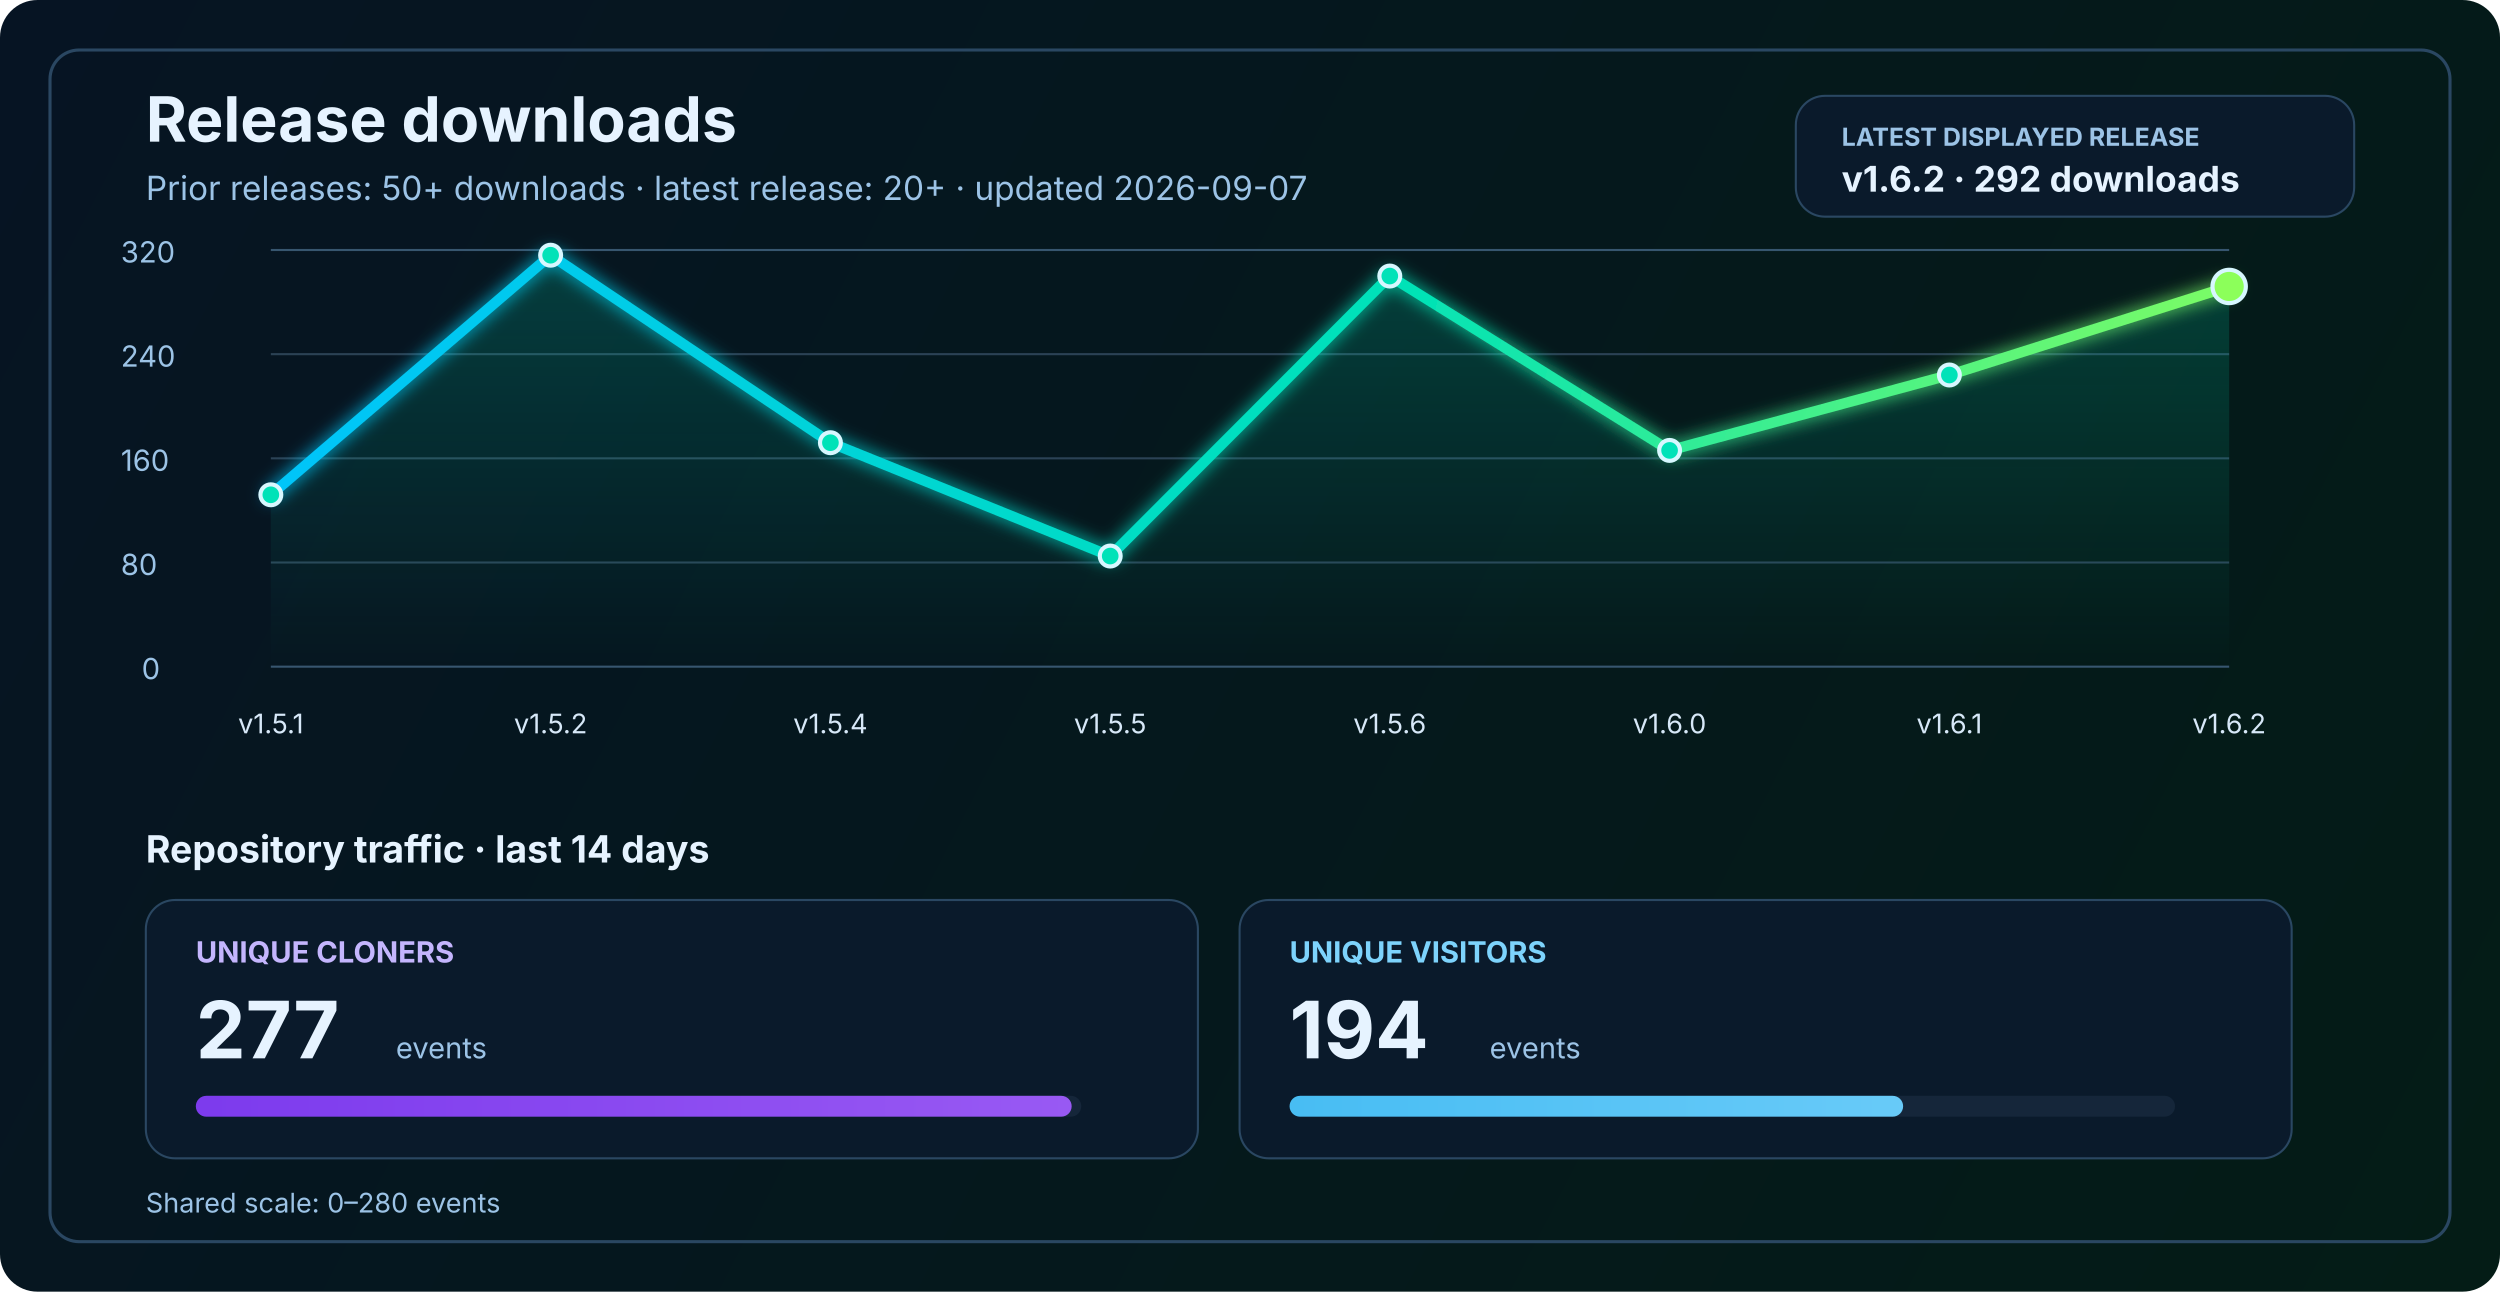
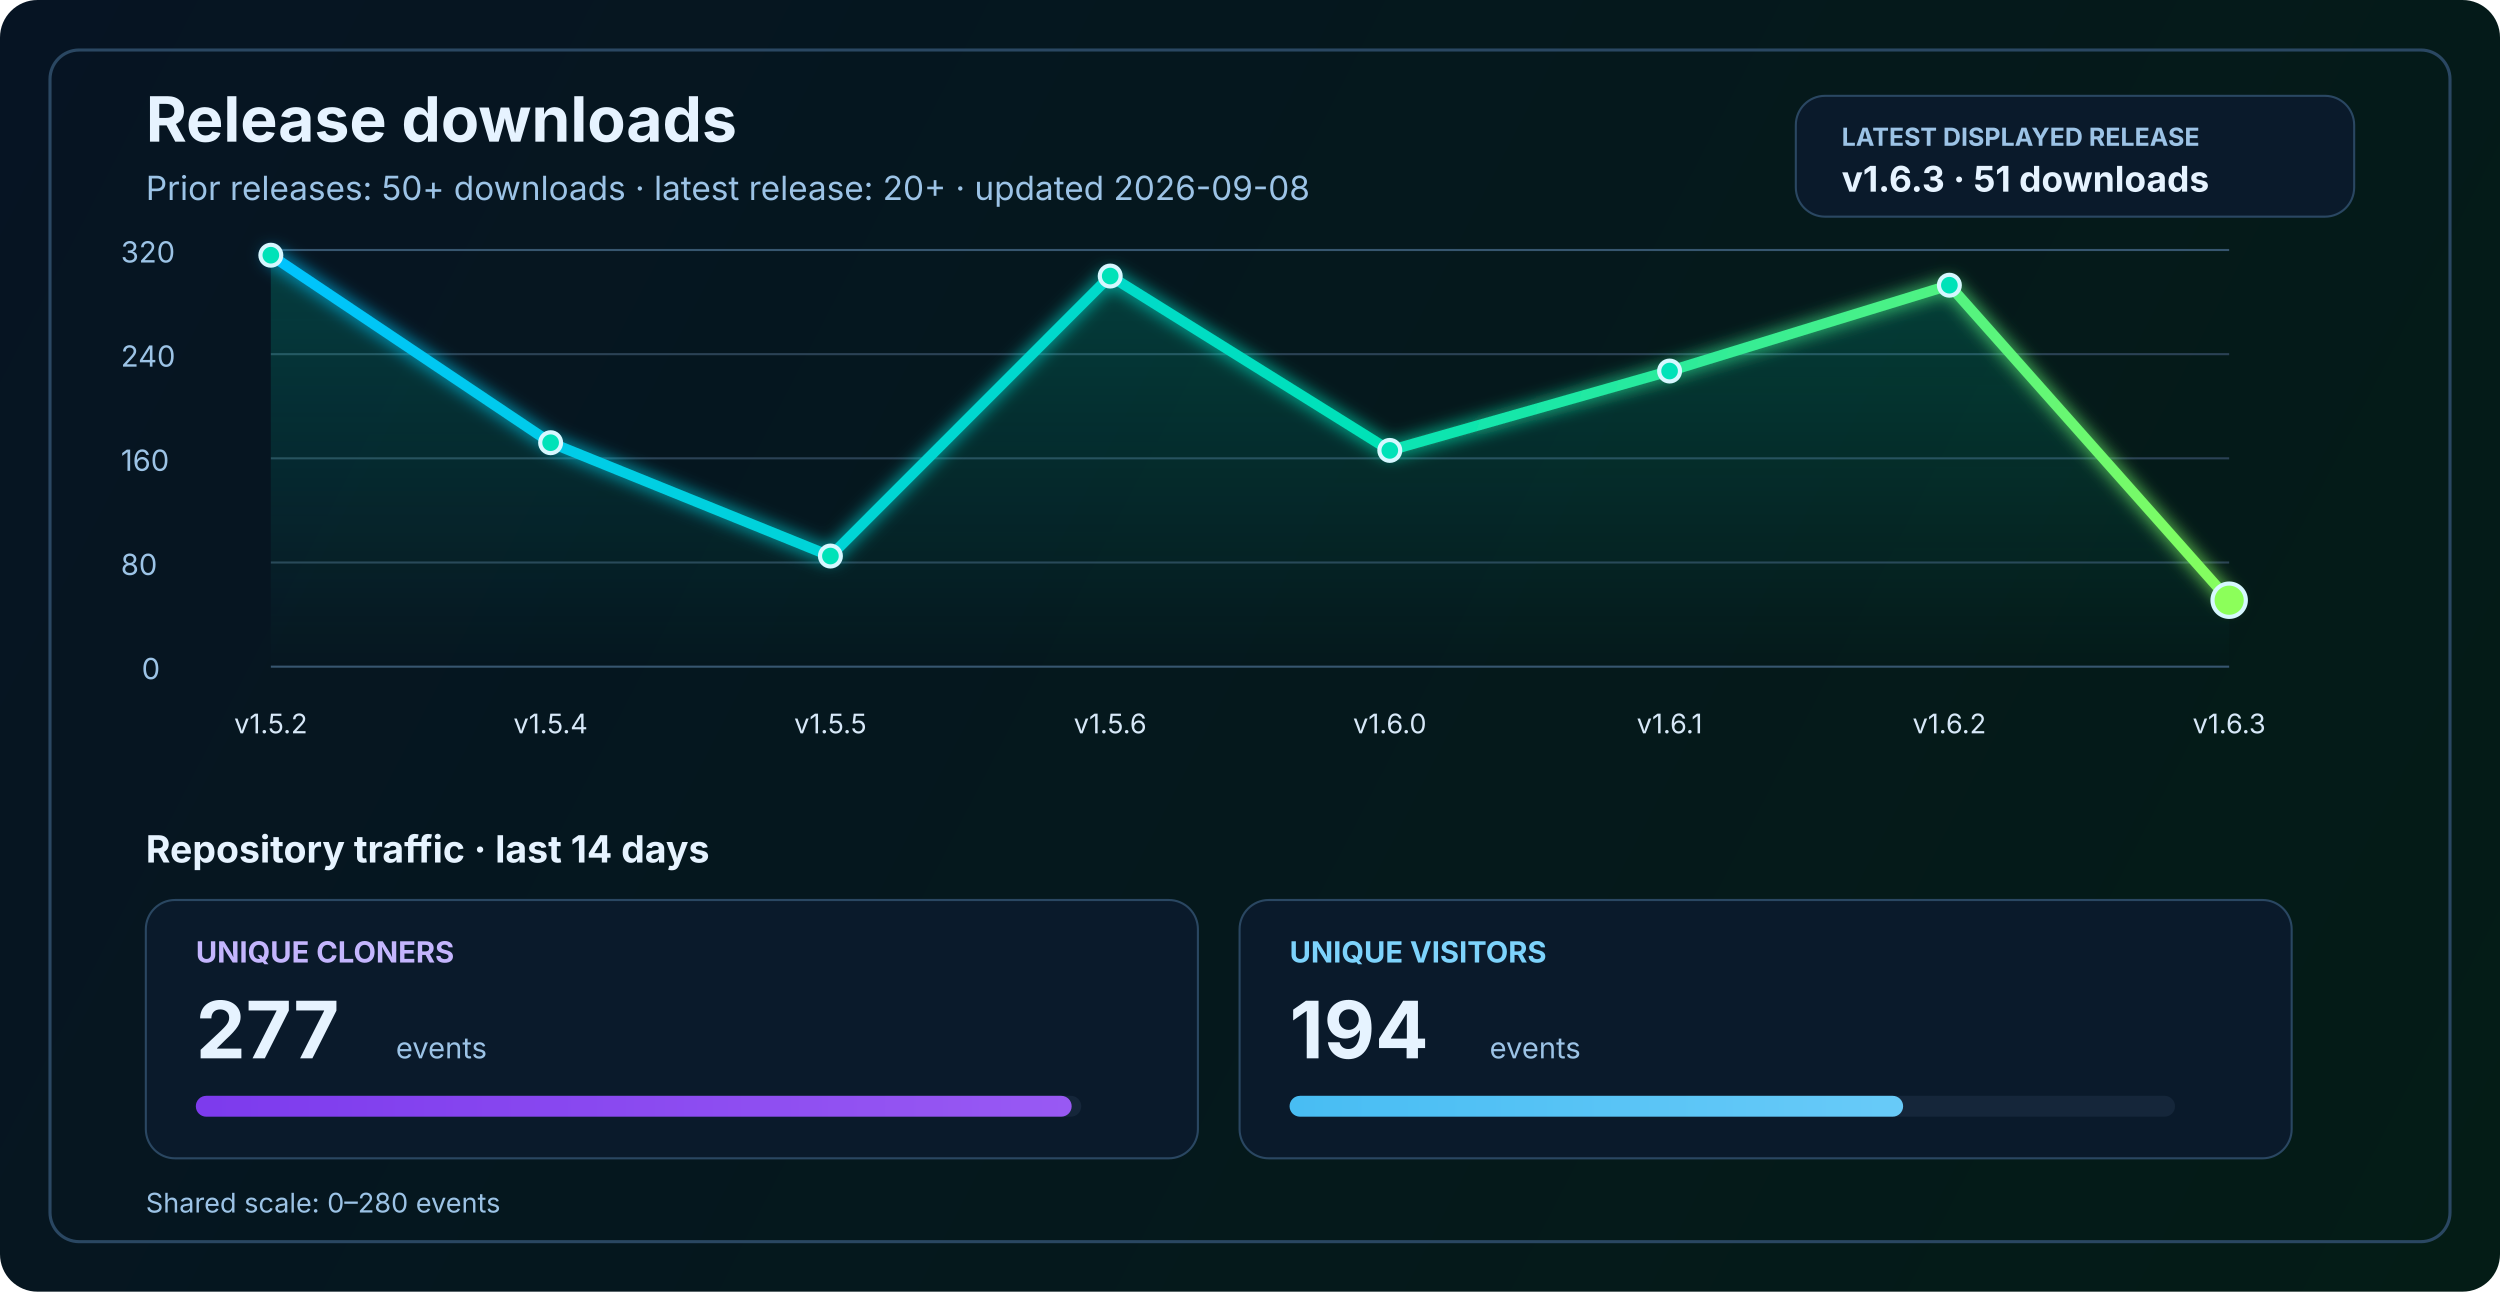
<svg xmlns="http://www.w3.org/2000/svg" width="1200" height="620" viewBox="0 0 1200 620" fill="none" role="img" aria-labelledby="title desc">
  <defs>
    <linearGradient id="bg" x1="0" y1="0" x2="1200" y2="620" gradientUnits="userSpaceOnUse">
      <stop stop-color="#061423" />
      <stop offset="1" stop-color="#041C16" />
    </linearGradient>
    <linearGradient id="line" x1="130" y1="86" x2="1070" y2="340" gradientUnits="userSpaceOnUse">
      <stop stop-color="#00C2FF" />
      <stop offset="0.55" stop-color="#00E2B8" />
      <stop offset="1" stop-color="#8CFF5A" />
    </linearGradient>
    <linearGradient id="area" x1="0" y1="120" x2="0" y2="320" gradientUnits="userSpaceOnUse">
      <stop stop-color="#00E2B8" stop-opacity="0.20" />
      <stop offset="1" stop-color="#00E2B8" stop-opacity="0" />
    </linearGradient>
    <linearGradient id="cloneFill" x1="86" y1="450" x2="1110" y2="450" gradientUnits="userSpaceOnUse">
      <stop stop-color="#7C3AED" />
      <stop offset="1" stop-color="#C084FC" />
    </linearGradient>
    <linearGradient id="viewFill" x1="86" y1="482" x2="1110" y2="482" gradientUnits="userSpaceOnUse">
      <stop stop-color="#0EA5E9" />
      <stop offset="1" stop-color="#7DD3FC" />
    </linearGradient>
    <filter id="glow" x="-50%" y="-50%" width="200%" height="200%">
      <feGaussianBlur stdDeviation="4" result="blur" />
      <feMerge>
        <feMergeNode in="blur" />
        <feMergeNode in="SourceGraphic" />
      </feMerge>
    </filter>
  </defs>
  <rect width="1200" height="620" rx="18" fill="url(#bg)" />
  <rect x="24" y="24" width="1152" height="572" rx="14" stroke="#2A4762" stroke-width="1.5" />
  <text x="70" y="68" fill="#E6F3FF" font-size="30" font-family="SF Pro Display, -apple-system, BlinkMacSystemFont, Segoe UI, sans-serif" font-weight="700">Release downloads</text>
-   <text x="70" y="96" fill="#9CC3E6" font-size="16" font-family="SF Pro Text, -apple-system, BlinkMacSystemFont, Segoe UI, sans-serif">Prior releases: 50+ downloads · latest release: 20+ · updated 2026-09-07</text>
+   <text x="70" y="96" fill="#9CC3E6" font-size="16" font-family="SF Pro Text, -apple-system, BlinkMacSystemFont, Segoe UI, sans-serif">Prior releases: 50+ downloads · latest release: 20+ · updated 2026-09-08</text>
  <rect x="862" y="46" width="268" height="58" rx="14" fill="#0A1A2B" stroke="#2A4762" stroke-width="1" />
  <text x="884" y="70" fill="#9CC3E6" font-size="12" font-family="SF Pro Text, -apple-system, BlinkMacSystemFont, Segoe UI, sans-serif" font-weight="700">LATEST DISPLAYED RELEASE</text>
-   <text x="884" y="92" fill="#E6F3FF" font-size="17" font-family="SF Pro Text, -apple-system, BlinkMacSystemFont, Segoe UI, sans-serif" font-weight="700">v1.6.2 · 292 downloads</text>
+   <text x="884" y="92" fill="#E6F3FF" font-size="17" font-family="SF Pro Text, -apple-system, BlinkMacSystemFont, Segoe UI, sans-serif" font-weight="700">v1.6.3 · 51 downloads</text>
  <line x1="130" y1="320.0" x2="1070" y2="320.0" stroke="#37566F" stroke-width="1" />
  <line x1="130" y1="270.0" x2="1070" y2="270.0" stroke="#2B4255" stroke-width="1" />
  <line x1="130" y1="220.0" x2="1070" y2="220.0" stroke="#2B4255" stroke-width="1" />
  <line x1="130" y1="170.0" x2="1070" y2="170.0" stroke="#2B4255" stroke-width="1" />
  <line x1="130" y1="120.0" x2="1070" y2="120.0" stroke="#37566F" stroke-width="1" />
  <text x="68" y="326.0" fill="#9CC3E6" font-size="14" font-family="SF Pro Text, -apple-system, BlinkMacSystemFont, Segoe UI, sans-serif">0</text>
  <text x="58" y="276.0" fill="#9CC3E6" font-size="14" font-family="SF Pro Text, -apple-system, BlinkMacSystemFont, Segoe UI, sans-serif">80</text>
  <text x="58" y="226.0" fill="#9CC3E6" font-size="14" font-family="SF Pro Text, -apple-system, BlinkMacSystemFont, Segoe UI, sans-serif">160</text>
  <text x="58" y="176.0" fill="#9CC3E6" font-size="14" font-family="SF Pro Text, -apple-system, BlinkMacSystemFont, Segoe UI, sans-serif">240</text>
  <text x="58" y="126.0" fill="#9CC3E6" font-size="14" font-family="SF Pro Text, -apple-system, BlinkMacSystemFont, Segoe UI, sans-serif">320</text>
-   <path d="M 130.0 237.5 L 264.3 122.5 L 398.6 212.5 L 532.9 266.9 L 667.1 132.5 L 801.4 216.2 L 935.7 180.0 L 1070.0 137.5 L 1070 320 L 130 320 Z" fill="url(#area)" />
-   <polyline points="130.0,237.5 264.3,122.5 398.6,212.5 532.9,266.9 667.1,132.5 801.4,216.2 935.7,180.0 1070.0,137.5" fill="none" stroke="url(#line)" stroke-width="5" stroke-linecap="round" stroke-linejoin="round" filter="url(#glow)" />
-   <circle cx="130.0" cy="237.5" r="5" fill="#00E2B8" stroke="#D7F7FF" stroke-width="2" />
-   <circle cx="264.3" cy="122.5" r="5" fill="#00E2B8" stroke="#D7F7FF" stroke-width="2" />
-   <circle cx="398.6" cy="212.5" r="5" fill="#00E2B8" stroke="#D7F7FF" stroke-width="2" />
-   <circle cx="532.9" cy="266.9" r="5" fill="#00E2B8" stroke="#D7F7FF" stroke-width="2" />
-   <circle cx="667.1" cy="132.5" r="5" fill="#00E2B8" stroke="#D7F7FF" stroke-width="2" />
-   <circle cx="801.4" cy="216.2" r="5" fill="#00E2B8" stroke="#D7F7FF" stroke-width="2" />
-   <circle cx="935.7" cy="180.0" r="5" fill="#00E2B8" stroke="#D7F7FF" stroke-width="2" />
-   <circle cx="1070.0" cy="137.5" r="8" fill="#8CFF5A" stroke="#D7F7FF" stroke-width="2" />
-   <text x="130.0" y="352" text-anchor="middle" fill="#D7E8F8" font-size="13" font-family="SF Pro Text, -apple-system, BlinkMacSystemFont, Segoe UI, sans-serif">v1.5.1</text>
-   <text x="264.3" y="352" text-anchor="middle" fill="#D7E8F8" font-size="13" font-family="SF Pro Text, -apple-system, BlinkMacSystemFont, Segoe UI, sans-serif">v1.5.2</text>
-   <text x="398.6" y="352" text-anchor="middle" fill="#D7E8F8" font-size="13" font-family="SF Pro Text, -apple-system, BlinkMacSystemFont, Segoe UI, sans-serif">v1.5.4</text>
-   <text x="532.9" y="352" text-anchor="middle" fill="#D7E8F8" font-size="13" font-family="SF Pro Text, -apple-system, BlinkMacSystemFont, Segoe UI, sans-serif">v1.5.5</text>
-   <text x="667.1" y="352" text-anchor="middle" fill="#D7E8F8" font-size="13" font-family="SF Pro Text, -apple-system, BlinkMacSystemFont, Segoe UI, sans-serif">v1.5.6</text>
-   <text x="801.4" y="352" text-anchor="middle" fill="#D7E8F8" font-size="13" font-family="SF Pro Text, -apple-system, BlinkMacSystemFont, Segoe UI, sans-serif">v1.6.0</text>
-   <text x="935.7" y="352" text-anchor="middle" fill="#D7E8F8" font-size="13" font-family="SF Pro Text, -apple-system, BlinkMacSystemFont, Segoe UI, sans-serif">v1.6.1</text>
-   <text x="1070.0" y="352" text-anchor="middle" fill="#D7E8F8" font-size="13" font-family="SF Pro Text, -apple-system, BlinkMacSystemFont, Segoe UI, sans-serif">v1.6.2</text>
+   <path d="M 130.0 122.5 L 264.3 212.5 L 398.6 266.9 L 532.9 132.5 L 667.1 216.2 L 801.4 178.1 L 935.7 136.9 L 1070.0 288.1 L 1070 320 L 130 320 Z" fill="url(#area)" />
+   <polyline points="130.0,122.5 264.3,212.5 398.6,266.9 532.9,132.5 667.1,216.2 801.4,178.1 935.7,136.9 1070.0,288.1" fill="none" stroke="url(#line)" stroke-width="5" stroke-linecap="round" stroke-linejoin="round" filter="url(#glow)" />
+   <circle cx="130.0" cy="122.5" r="5" fill="#00E2B8" stroke="#D7F7FF" stroke-width="2" />
+   <circle cx="264.3" cy="212.5" r="5" fill="#00E2B8" stroke="#D7F7FF" stroke-width="2" />
+   <circle cx="398.6" cy="266.9" r="5" fill="#00E2B8" stroke="#D7F7FF" stroke-width="2" />
+   <circle cx="532.9" cy="132.5" r="5" fill="#00E2B8" stroke="#D7F7FF" stroke-width="2" />
+   <circle cx="667.1" cy="216.2" r="5" fill="#00E2B8" stroke="#D7F7FF" stroke-width="2" />
+   <circle cx="801.4" cy="178.1" r="5" fill="#00E2B8" stroke="#D7F7FF" stroke-width="2" />
+   <circle cx="935.7" cy="136.9" r="5" fill="#00E2B8" stroke="#D7F7FF" stroke-width="2" />
+   <circle cx="1070.0" cy="288.1" r="8" fill="#8CFF5A" stroke="#D7F7FF" stroke-width="2" />
+   <text x="130.0" y="352" text-anchor="middle" fill="#D7E8F8" font-size="13" font-family="SF Pro Text, -apple-system, BlinkMacSystemFont, Segoe UI, sans-serif">v1.5.2</text>
+   <text x="264.3" y="352" text-anchor="middle" fill="#D7E8F8" font-size="13" font-family="SF Pro Text, -apple-system, BlinkMacSystemFont, Segoe UI, sans-serif">v1.5.4</text>
+   <text x="398.6" y="352" text-anchor="middle" fill="#D7E8F8" font-size="13" font-family="SF Pro Text, -apple-system, BlinkMacSystemFont, Segoe UI, sans-serif">v1.5.5</text>
+   <text x="532.9" y="352" text-anchor="middle" fill="#D7E8F8" font-size="13" font-family="SF Pro Text, -apple-system, BlinkMacSystemFont, Segoe UI, sans-serif">v1.5.6</text>
+   <text x="667.1" y="352" text-anchor="middle" fill="#D7E8F8" font-size="13" font-family="SF Pro Text, -apple-system, BlinkMacSystemFont, Segoe UI, sans-serif">v1.6.0</text>
+   <text x="801.4" y="352" text-anchor="middle" fill="#D7E8F8" font-size="13" font-family="SF Pro Text, -apple-system, BlinkMacSystemFont, Segoe UI, sans-serif">v1.6.1</text>
+   <text x="935.7" y="352" text-anchor="middle" fill="#D7E8F8" font-size="13" font-family="SF Pro Text, -apple-system, BlinkMacSystemFont, Segoe UI, sans-serif">v1.6.2</text>
+   <text x="1070.0" y="352" text-anchor="middle" fill="#D7E8F8" font-size="13" font-family="SF Pro Text, -apple-system, BlinkMacSystemFont, Segoe UI, sans-serif">v1.6.3</text>
  <text x="70" y="414" fill="#E6F3FF" font-size="18" font-family="SF Pro Text, -apple-system, BlinkMacSystemFont, Segoe UI, sans-serif" font-weight="700">Repository traffic · last 14 days</text>
  <rect x="70" y="432" width="505" height="124" rx="14" fill="#0A1A2B" stroke="#2A4762" stroke-width="1" />
  <text x="94" y="462" fill="#C4B5FD" font-size="14" font-family="SF Pro Text, -apple-system, BlinkMacSystemFont, Segoe UI, sans-serif" font-weight="700">UNIQUE CLONERS</text>
  <text x="94" y="508" fill="#E6F3FF" font-size="38" font-family="SF Pro Display, -apple-system, BlinkMacSystemFont, Segoe UI, sans-serif" font-weight="700">277</text>
  <text x="190" y="508" fill="#9CC3E6" font-size="14" font-family="SF Pro Text, -apple-system, BlinkMacSystemFont, Segoe UI, sans-serif">events</text>
  <rect x="94" y="526" width="425" height="10" rx="5" fill="#15263A" />
  <rect x="94" y="526" width="420.4" height="10" rx="5" fill="url(#cloneFill)" />
  <rect x="595" y="432" width="505" height="124" rx="14" fill="#0A1A2B" stroke="#2A4762" stroke-width="1" />
  <text x="619" y="462" fill="#7DD3FC" font-size="14" font-family="SF Pro Text, -apple-system, BlinkMacSystemFont, Segoe UI, sans-serif" font-weight="700">UNIQUE VISITORS</text>
  <text x="619" y="508" fill="#E6F3FF" font-size="38" font-family="SF Pro Display, -apple-system, BlinkMacSystemFont, Segoe UI, sans-serif" font-weight="700">194</text>
  <text x="715" y="508" fill="#9CC3E6" font-size="14" font-family="SF Pro Text, -apple-system, BlinkMacSystemFont, Segoe UI, sans-serif">events</text>
  <rect x="619" y="526" width="425" height="10" rx="5" fill="#15263A" />
  <rect x="619" y="526" width="294.5" height="10" rx="5" fill="url(#viewFill)" />
  <text x="70" y="582" fill="#9CC3E6" font-size="13" font-family="SF Pro Text, -apple-system, BlinkMacSystemFont, Segoe UI, sans-serif">Shared scale: 0–280 events</text>
</svg>
